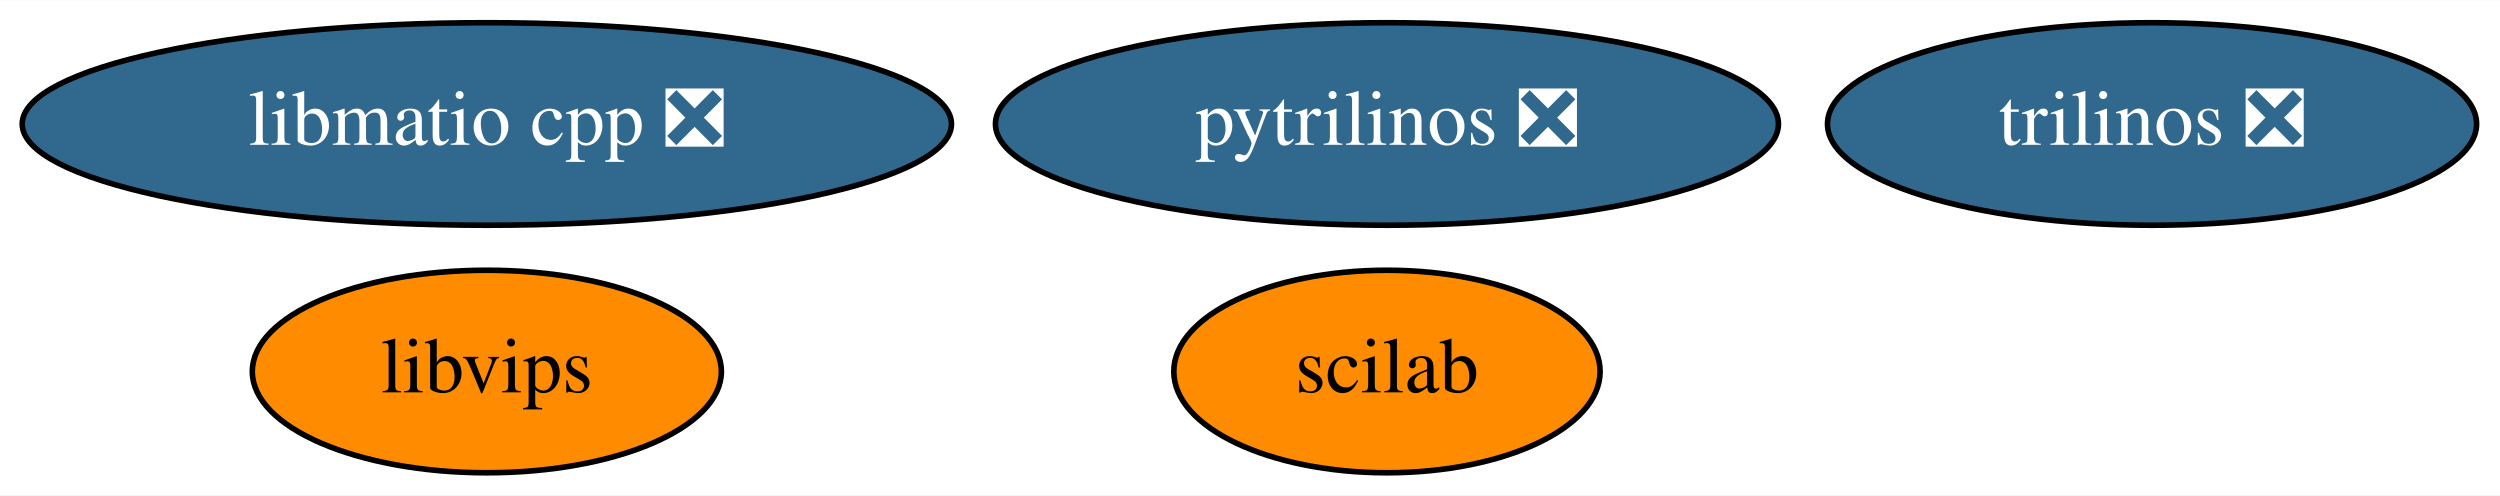
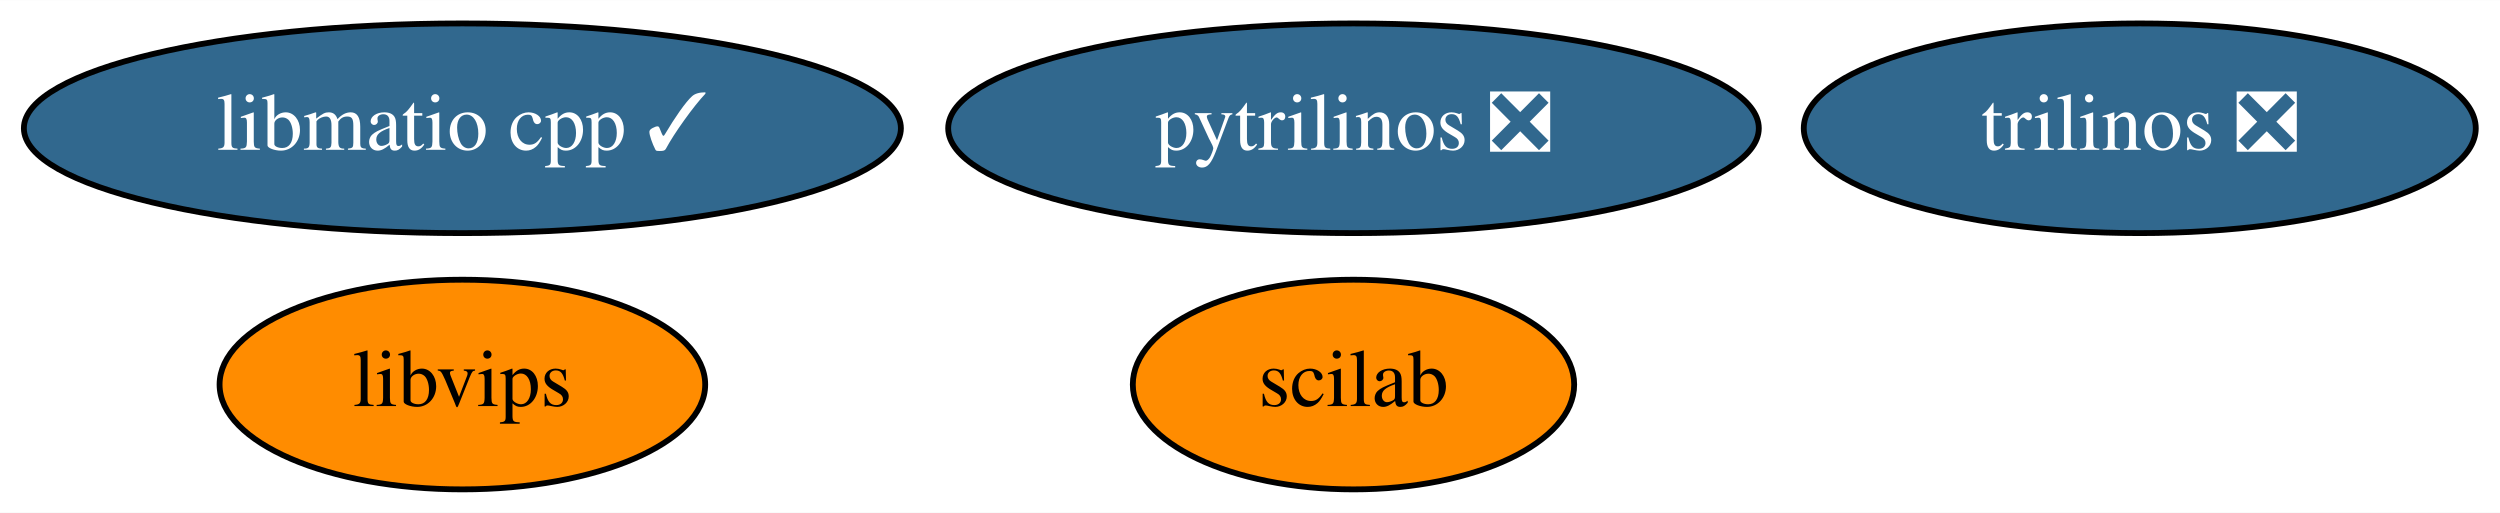
- <svg xmlns="http://www.w3.org/2000/svg" xmlns:xlink="http://www.w3.org/1999/xlink" width="444pt" height="88pt" viewBox="0.00 0.00 444.39 88.00">
+ <svg xmlns="http://www.w3.org/2000/svg" xmlns:xlink="http://www.w3.org/1999/xlink" width="429pt" height="88pt" viewBox="0.00 0.00 429.24 88.00">
  <g id="graph0" class="graph" transform="scale(1 1) rotate(0) translate(4 84)">
-     <polygon fill="white" stroke="none" points="-4,4 -4,-84 440.39,-84 440.39,4 -4,4" />
+     <polygon fill="white" stroke="none" points="-4,4 -4,-84 425.24,-84 425.24,4 -4,4" />
    <g id="node1" class="node">
      <g id="a_node1">
        <a xlink:href="https://github.com/conda-forge/pytrilinos-feedstock/pull/43" xlink:title="pytrilinos ❎">
-           <ellipse fill="#31688e" stroke="black" cx="242.54" cy="-62" rx="69.59" ry="18" />
-           <text text-anchor="middle" x="242.54" y="-58.3" font-family="Times,serif" font-size="14.00" fill="white">pytrilinos ❎</text>
+           <ellipse fill="#31688e" stroke="black" cx="228.39" cy="-62" rx="69.59" ry="18" />
+           <text text-anchor="middle" x="228.39" y="-58.3" font-family="Times,serif" font-size="14.00" fill="white">pytrilinos ❎</text>
        </a>
      </g>
    </g>
    <g id="node2" class="node">
      <g id="a_node2">
        <a xlink:href="https://github.com/conda-forge/trilinos-feedstock/pull/38" xlink:title="trilinos ❎">
-           <ellipse fill="#31688e" stroke="black" cx="378.54" cy="-62" rx="57.69" ry="18" />
-           <text text-anchor="middle" x="378.54" y="-58.3" font-family="Times,serif" font-size="14.00" fill="white">trilinos ❎</text>
+           <ellipse fill="#31688e" stroke="black" cx="363.39" cy="-62" rx="57.69" ry="18" />
+           <text text-anchor="middle" x="363.39" y="-58.3" font-family="Times,serif" font-size="14.00" fill="white">trilinos ❎</text>
        </a>
      </g>
    </g>
    <g id="node3" class="node">
      <g id="a_node3">
        <a xlink:href="https://github.com/conda-forge/scilab-feedstock" xlink:title="scilab">
-           <ellipse fill="#ff8c00" stroke="black" cx="242.54" cy="-18" rx="37.89" ry="18" />
-           <text text-anchor="middle" x="242.54" y="-14.3" font-family="Times,serif" font-size="14.00">scilab</text>
+           <ellipse fill="#ff8c00" stroke="black" cx="228.39" cy="-18" rx="37.89" ry="18" />
+           <text text-anchor="middle" x="228.39" y="-14.3" font-family="Times,serif" font-size="14.00">scilab</text>
        </a>
      </g>
    </g>
    <g id="node4" class="node">
      <g id="a_node4">
        <a xlink:href="https://github.com/conda-forge/libvips-feedstock" xlink:title="libvips">
-           <ellipse fill="#ff8c00" stroke="black" cx="82.54" cy="-18" rx="41.69" ry="18" />
-           <text text-anchor="middle" x="82.54" y="-14.3" font-family="Times,serif" font-size="14.00">libvips</text>
+           <ellipse fill="#ff8c00" stroke="black" cx="75.39" cy="-18" rx="41.69" ry="18" />
+           <text text-anchor="middle" x="75.39" y="-14.3" font-family="Times,serif" font-size="14.00">libvips</text>
        </a>
      </g>
    </g>
    <g id="node5" class="node">
      <g id="a_node5">
-         <a xlink:href="https://github.com/conda-forge/libmatio-cpp-feedstock/pull/1" xlink:title="libmatio cpp ❎">
-           <ellipse fill="#31688e" stroke="black" cx="82.54" cy="-62" rx="82.59" ry="18" />
-           <text text-anchor="middle" x="82.54" y="-58.3" font-family="Times,serif" font-size="14.00" fill="white">libmatio cpp ❎</text>
+         <a xlink:href="https://github.com/conda-forge/libmatio-cpp-feedstock/pull/1" xlink:title="libmatio cpp ✓">
+           <ellipse fill="#31688e" stroke="black" cx="75.39" cy="-62" rx="75.29" ry="18" />
+           <text text-anchor="middle" x="75.39" y="-58.3" font-family="Times,serif" font-size="14.00" fill="white">libmatio cpp ✓</text>
        </a>
      </g>
    </g>
  </g>
</svg>
